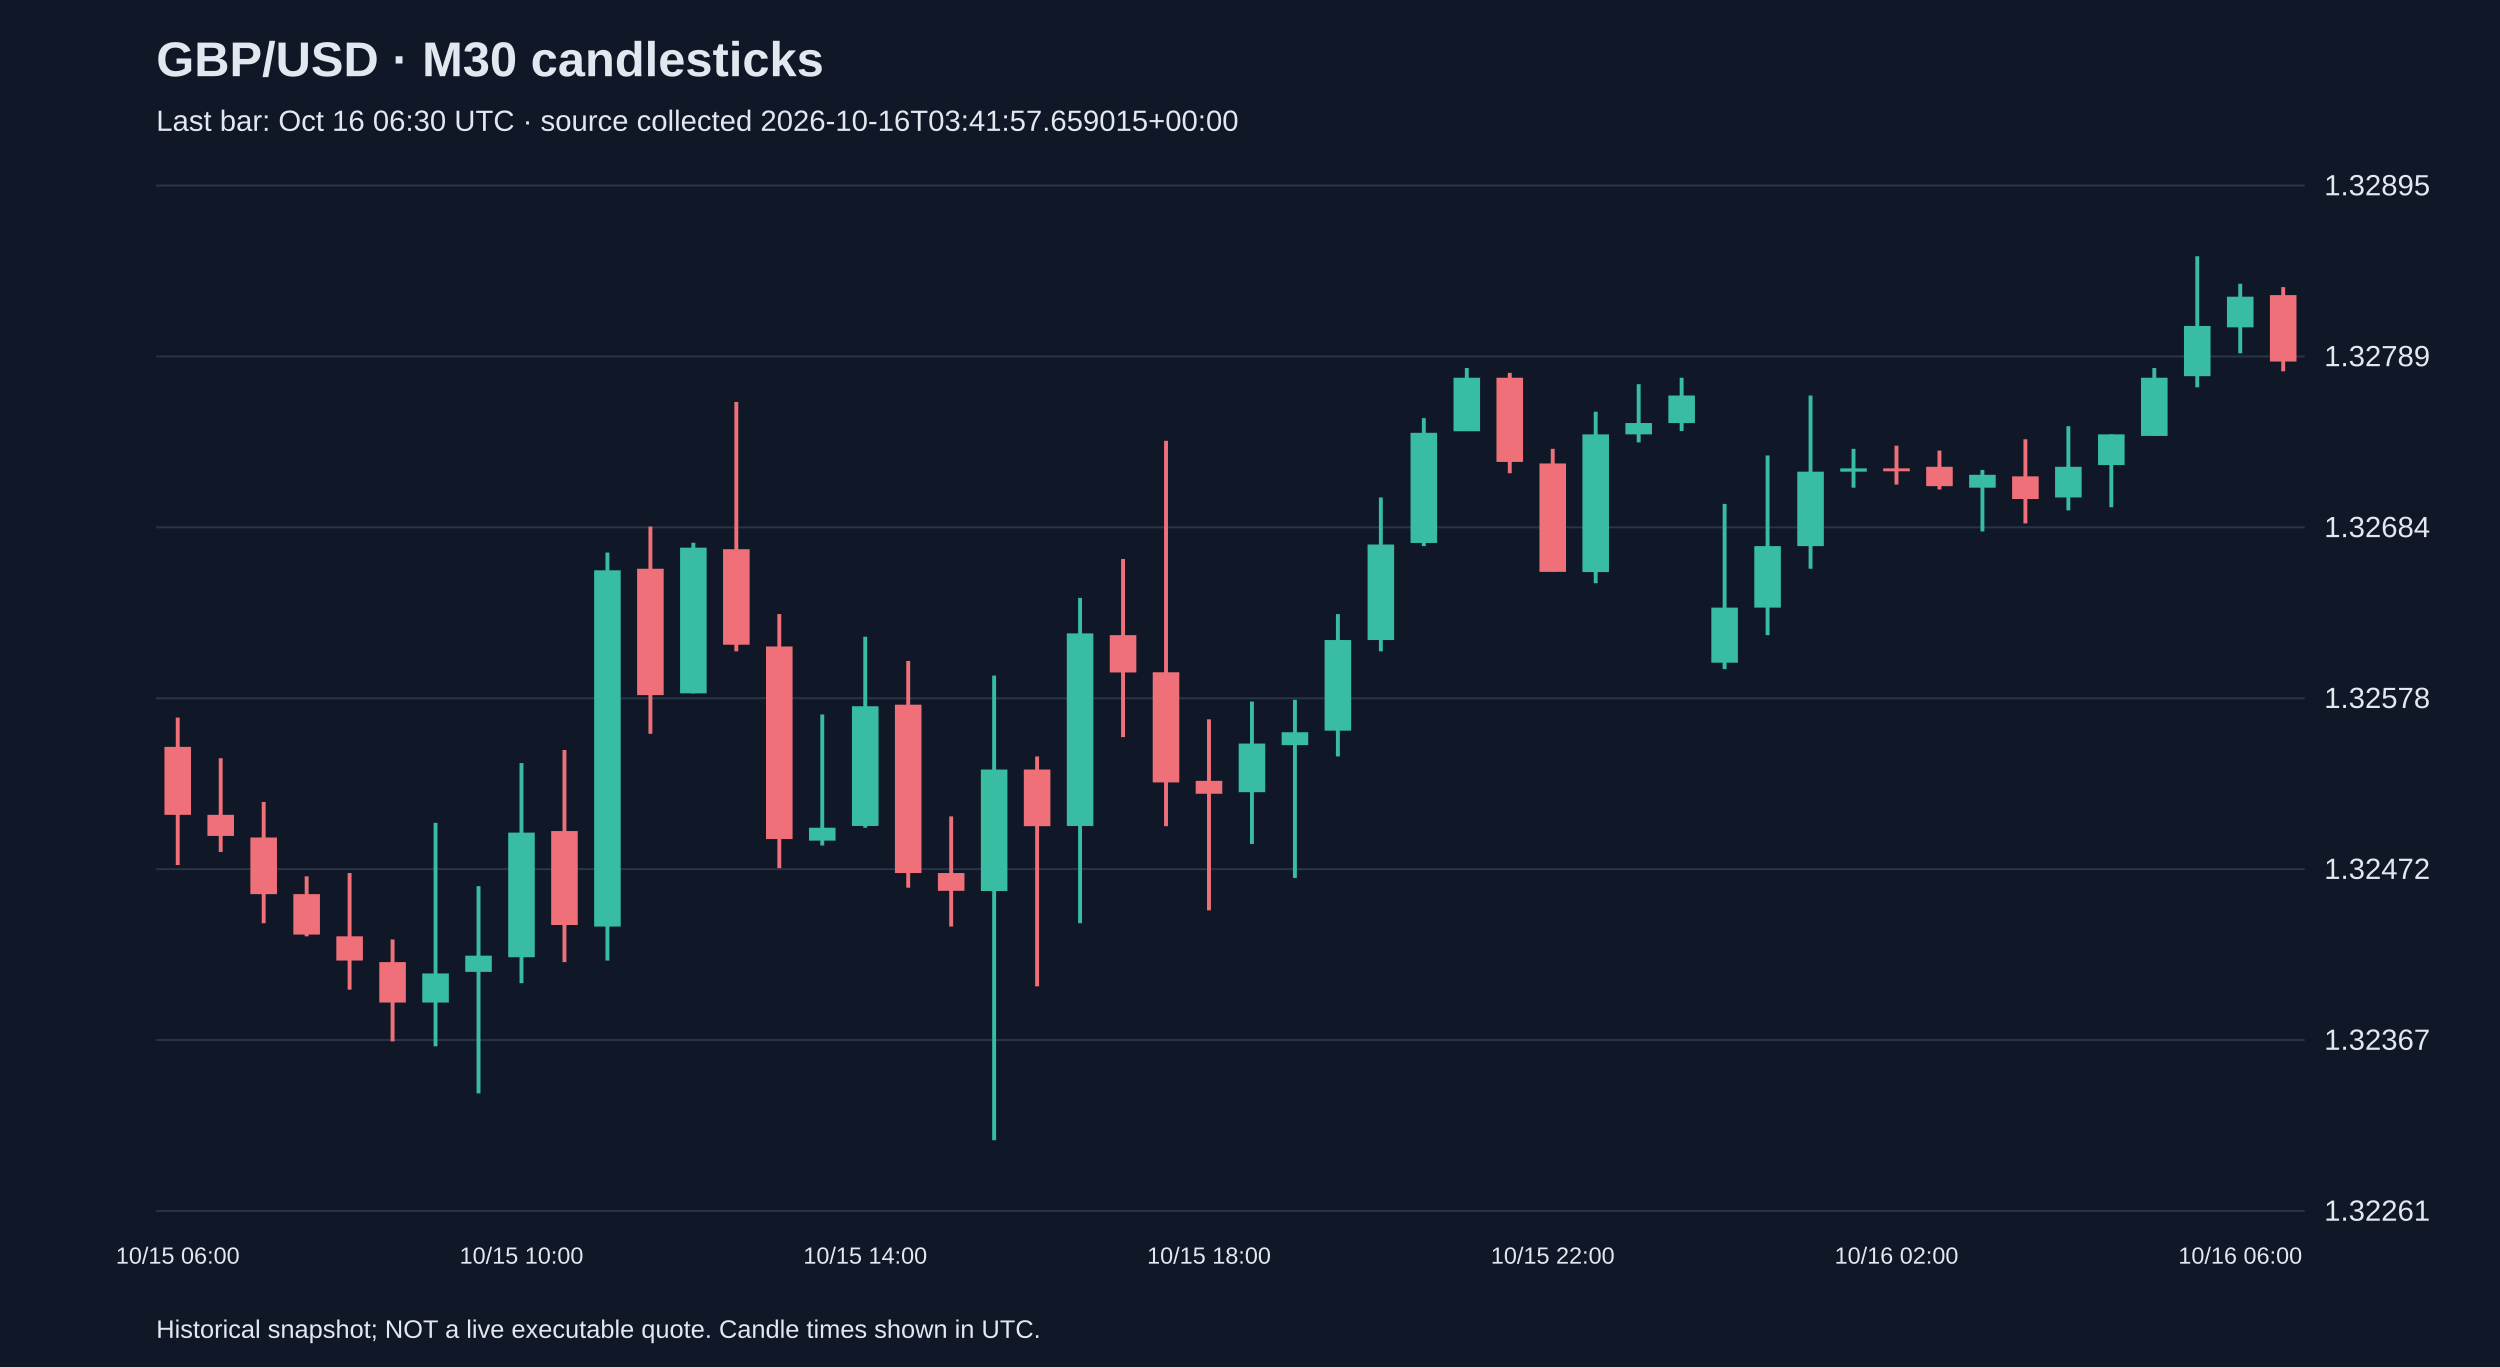
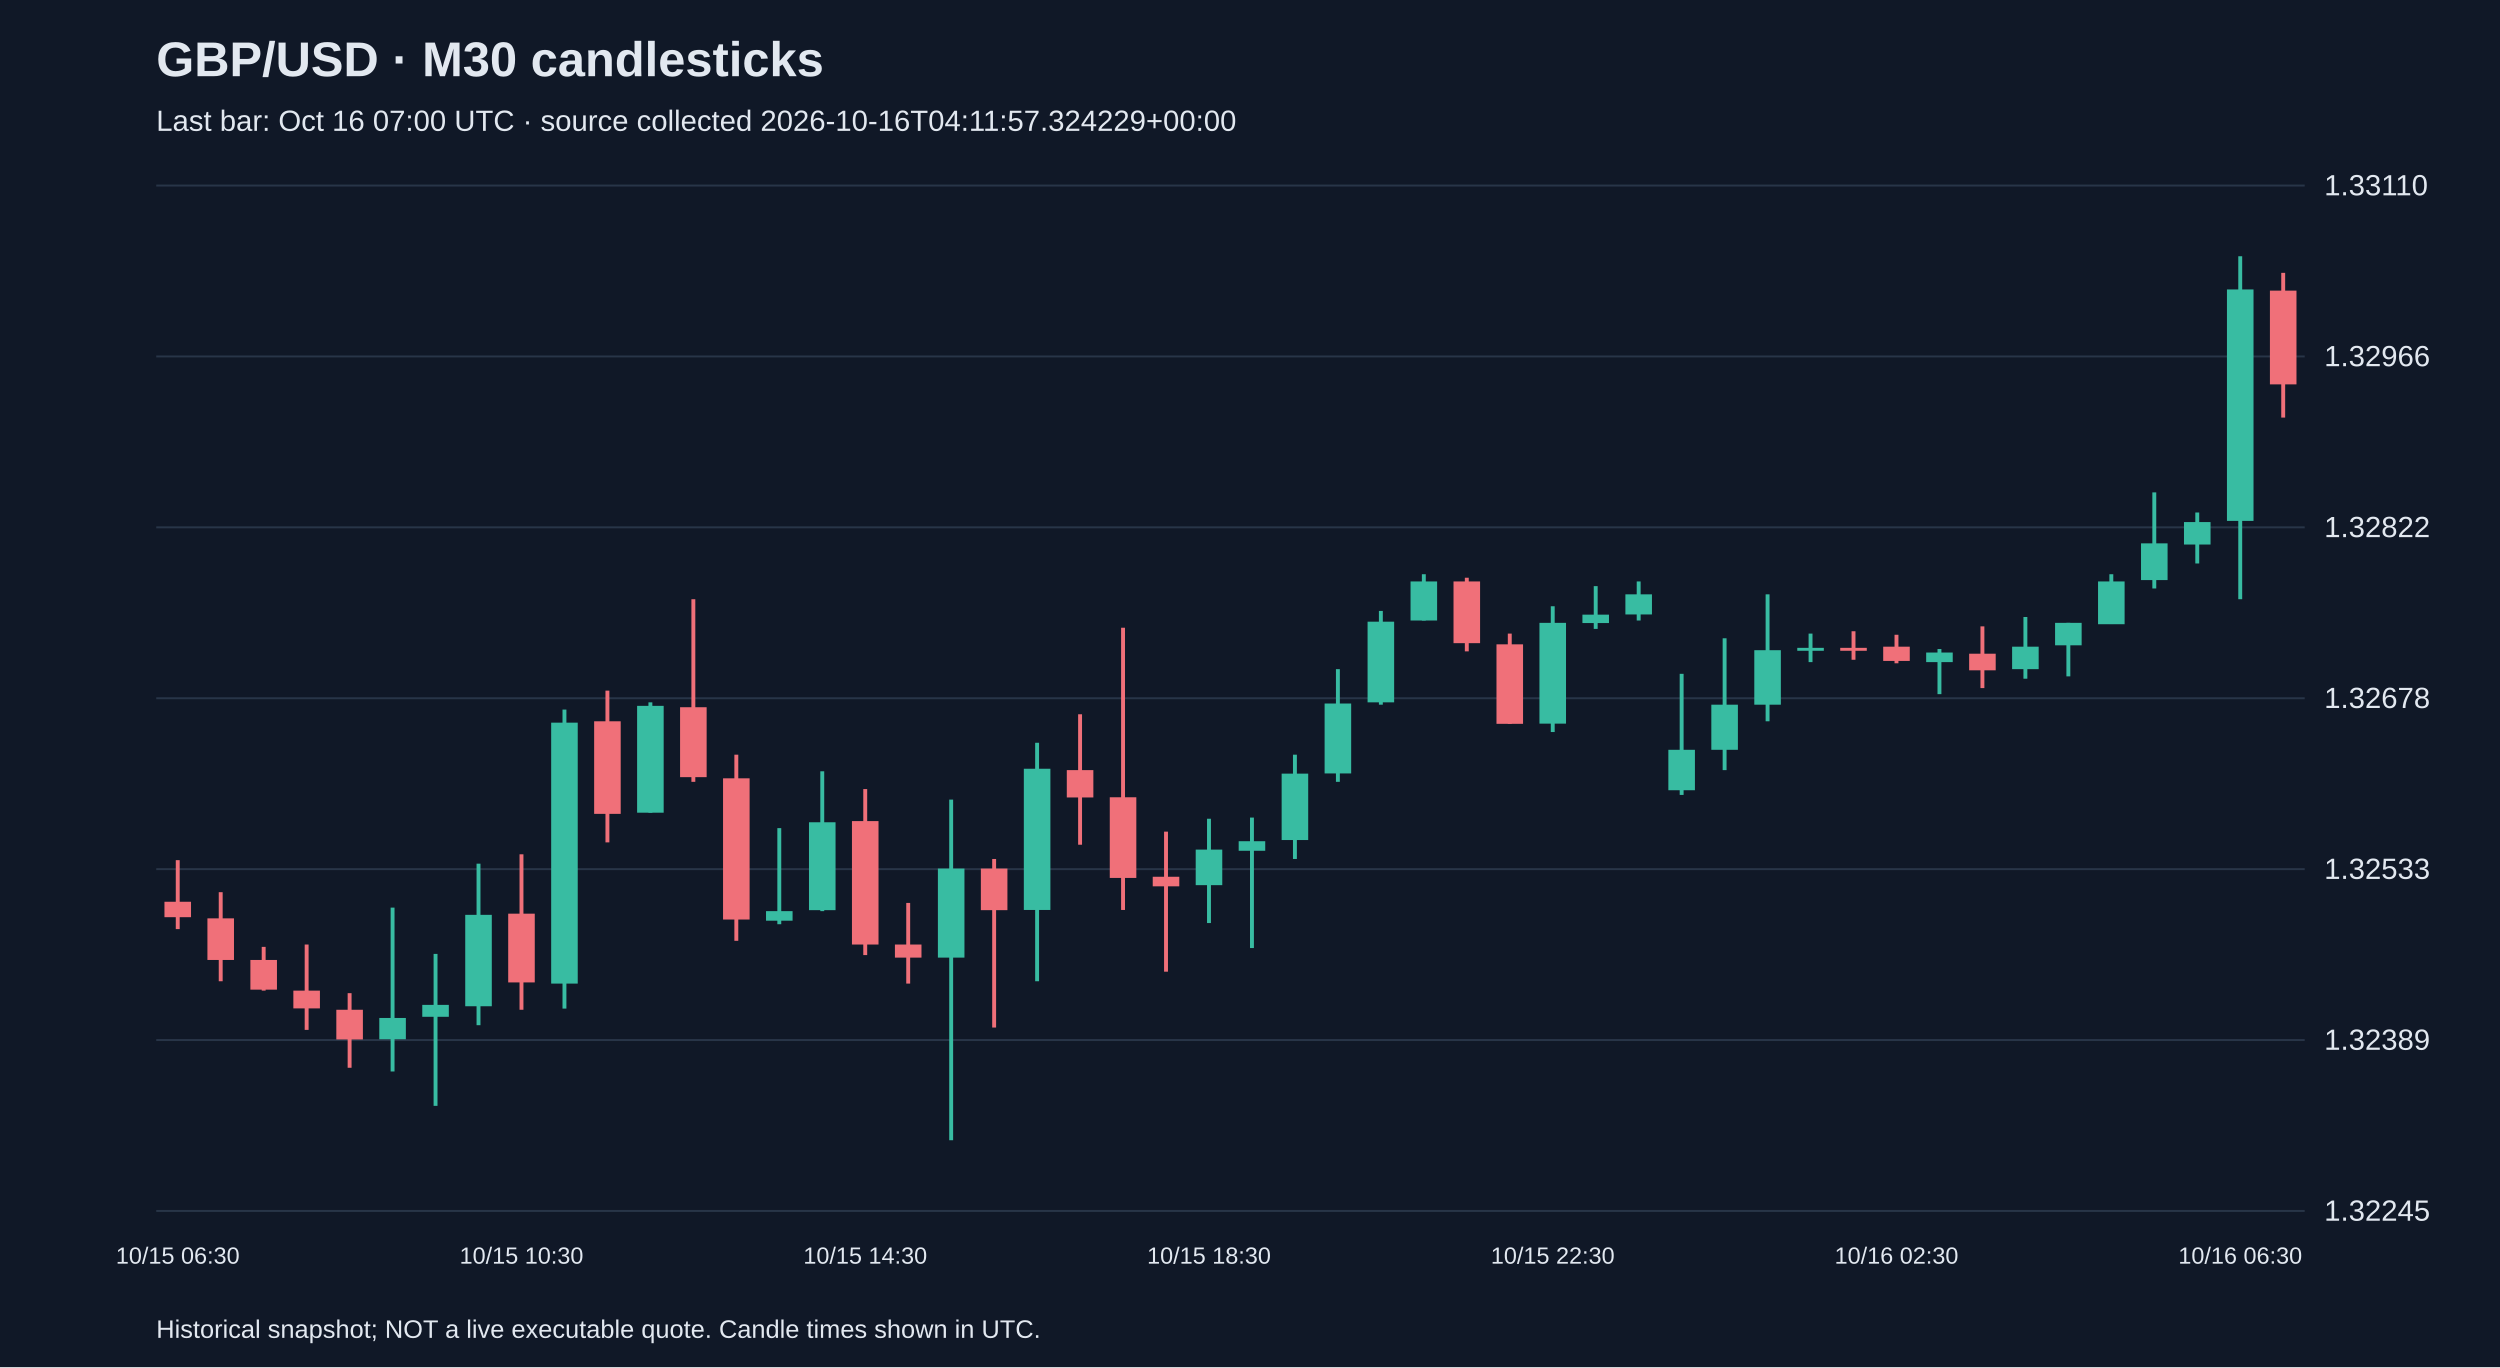
<svg xmlns="http://www.w3.org/2000/svg" viewBox="0 0 1280 700">
  <rect width="100%" height="100%" fill="#101827" />
  <style>text{font-family:Arial,sans-serif;fill:#e2e8f0}</style>
  <text x="80" y="39" font-size="25" font-weight="bold">GBP/USD · M30 candlesticks</text>
-   <text x="80" y="67" font-size="15" fill="#a6b1c5">Last bar: Oct 16 06:30 UTC · source collected 2026-10-16T03:41:57.659015+00:00</text>
+   <text x="80" y="67" font-size="15" fill="#a6b1c5">Last bar: Oct 16 07:00 UTC · source collected 2026-10-16T04:11:57.324229+00:00</text>
  <line x1="80" y1="620.0" x2="1180" y2="620.0" stroke="#283548" />
-   <text x="1190" y="625.0" font-size="15">1.32261</text>
+   <text x="1190" y="625.0" font-size="15">1.32245</text>
  <line x1="80" y1="532.5" x2="1180" y2="532.5" stroke="#283548" />
-   <text x="1190" y="537.5" font-size="15">1.32367</text>
+   <text x="1190" y="537.5" font-size="15">1.32389</text>
  <line x1="80" y1="445.0" x2="1180" y2="445.0" stroke="#283548" />
-   <text x="1190" y="450.0" font-size="15">1.32472</text>
+   <text x="1190" y="450.0" font-size="15">1.32533</text>
  <line x1="80" y1="357.5" x2="1180" y2="357.5" stroke="#283548" />
-   <text x="1190" y="362.5" font-size="15">1.32578</text>
+   <text x="1190" y="362.5" font-size="15">1.32678</text>
  <line x1="80" y1="270.0" x2="1180" y2="270.0" stroke="#283548" />
-   <text x="1190" y="275.0" font-size="15">1.32684</text>
+   <text x="1190" y="275.0" font-size="15">1.32822</text>
  <line x1="80" y1="182.5" x2="1180" y2="182.5" stroke="#283548" />
-   <text x="1190" y="187.5" font-size="15">1.32789</text>
+   <text x="1190" y="187.5" font-size="15">1.32966</text>
  <line x1="80" y1="95.0" x2="1180" y2="95.0" stroke="#283548" />
-   <text x="1190" y="100.0" font-size="15">1.32895</text>
-   <line x1="91.0" y1="367.4" x2="91.0" y2="442.9" stroke="#f07079" stroke-width="2" />
-   <rect x="84.2" y="382.4" width="13.6" height="34.8" fill="#f07079" />
-   <text x="91.0" y="647" text-anchor="middle" font-size="12">10/15 06:00</text>
-   <line x1="113.0" y1="388.2" x2="113.0" y2="436.2" stroke="#f07079" stroke-width="2" />
-   <rect x="106.2" y="417.2" width="13.6" height="10.8" fill="#f07079" />
-   <line x1="135.0" y1="410.6" x2="135.0" y2="472.7" stroke="#f07079" stroke-width="2" />
-   <rect x="128.2" y="428.8" width="13.6" height="29.0" fill="#f07079" />
-   <line x1="157.0" y1="448.7" x2="157.0" y2="479.4" stroke="#f07079" stroke-width="2" />
-   <rect x="150.2" y="457.8" width="13.6" height="20.7" fill="#f07079" />
-   <line x1="179.0" y1="447.0" x2="179.0" y2="506.7" stroke="#f07079" stroke-width="2" />
-   <rect x="172.2" y="479.4" width="13.6" height="12.4" fill="#f07079" />
-   <line x1="201.0" y1="481.0" x2="201.0" y2="533.2" stroke="#f07079" stroke-width="2" />
-   <rect x="194.2" y="492.6" width="13.6" height="20.7" fill="#f07079" />
-   <line x1="223.0" y1="421.3" x2="223.0" y2="535.7" stroke="#38bca2" stroke-width="2" />
-   <rect x="216.2" y="498.4" width="13.6" height="14.9" fill="#38bca2" />
-   <line x1="245.0" y1="453.7" x2="245.0" y2="559.8" stroke="#38bca2" stroke-width="2" />
-   <rect x="238.2" y="489.3" width="13.6" height="8.3" fill="#38bca2" />
-   <line x1="267.0" y1="390.7" x2="267.0" y2="503.4" stroke="#38bca2" stroke-width="2" />
-   <rect x="260.2" y="426.3" width="13.6" height="63.8" fill="#38bca2" />
-   <text x="267.0" y="647" text-anchor="middle" font-size="12">10/15 10:00</text>
-   <line x1="289.0" y1="384.0" x2="289.0" y2="492.6" stroke="#f07079" stroke-width="2" />
-   <rect x="282.2" y="425.5" width="13.6" height="48.1" fill="#f07079" />
-   <line x1="311.0" y1="282.9" x2="311.0" y2="491.8" stroke="#38bca2" stroke-width="2" />
-   <rect x="304.2" y="292.0" width="13.6" height="182.4" fill="#38bca2" />
-   <line x1="333.0" y1="269.6" x2="333.0" y2="375.7" stroke="#f07079" stroke-width="2" />
-   <rect x="326.2" y="291.2" width="13.6" height="64.7" fill="#f07079" />
-   <line x1="355.0" y1="277.9" x2="355.0" y2="355.0" stroke="#38bca2" stroke-width="2" />
-   <rect x="348.2" y="280.4" width="13.6" height="74.6" fill="#38bca2" />
-   <line x1="377.0" y1="205.8" x2="377.0" y2="333.5" stroke="#f07079" stroke-width="2" />
-   <rect x="370.2" y="281.2" width="13.6" height="48.9" fill="#f07079" />
-   <line x1="399.0" y1="314.4" x2="399.0" y2="444.5" stroke="#f07079" stroke-width="2" />
-   <rect x="392.2" y="331.0" width="13.6" height="98.6" fill="#f07079" />
-   <line x1="421.0" y1="365.8" x2="421.0" y2="432.9" stroke="#38bca2" stroke-width="2" />
-   <rect x="414.2" y="423.8" width="13.6" height="6.6" fill="#38bca2" />
-   <line x1="443.0" y1="326.0" x2="443.0" y2="423.8" stroke="#38bca2" stroke-width="2" />
-   <rect x="436.2" y="361.6" width="13.6" height="61.3" fill="#38bca2" />
-   <text x="443.0" y="647" text-anchor="middle" font-size="12">10/15 14:00</text>
-   <line x1="465.0" y1="338.4" x2="465.0" y2="454.5" stroke="#f07079" stroke-width="2" />
-   <rect x="458.2" y="360.8" width="13.6" height="86.2" fill="#f07079" />
-   <line x1="487.0" y1="418.0" x2="487.0" y2="474.4" stroke="#f07079" stroke-width="2" />
-   <rect x="480.2" y="447.0" width="13.6" height="9.1" fill="#f07079" />
-   <line x1="509.0" y1="345.9" x2="509.0" y2="583.8" stroke="#38bca2" stroke-width="2" />
-   <rect x="502.2" y="394.0" width="13.6" height="62.2" fill="#38bca2" />
-   <line x1="531.0" y1="387.3" x2="531.0" y2="505.0" stroke="#f07079" stroke-width="2" />
-   <rect x="524.2" y="394.0" width="13.6" height="29.0" fill="#f07079" />
-   <line x1="553.0" y1="306.1" x2="553.0" y2="472.7" stroke="#38bca2" stroke-width="2" />
-   <rect x="546.2" y="324.3" width="13.6" height="98.6" fill="#38bca2" />
-   <line x1="575.0" y1="286.2" x2="575.0" y2="377.4" stroke="#f07079" stroke-width="2" />
-   <rect x="568.2" y="325.2" width="13.6" height="19.1" fill="#f07079" />
-   <line x1="597.0" y1="225.7" x2="597.0" y2="423.0" stroke="#f07079" stroke-width="2" />
-   <rect x="590.2" y="344.2" width="13.6" height="56.4" fill="#f07079" />
-   <line x1="619.0" y1="368.3" x2="619.0" y2="466.1" stroke="#f07079" stroke-width="2" />
-   <rect x="612.2" y="399.8" width="13.6" height="6.6" fill="#f07079" />
-   <text x="619.0" y="647" text-anchor="middle" font-size="12">10/15 18:00</text>
-   <line x1="641.0" y1="359.2" x2="641.0" y2="432.1" stroke="#38bca2" stroke-width="2" />
-   <rect x="634.2" y="380.7" width="13.6" height="24.9" fill="#38bca2" />
-   <line x1="663.0" y1="358.3" x2="663.0" y2="449.5" stroke="#38bca2" stroke-width="2" />
-   <rect x="656.2" y="374.9" width="13.6" height="6.6" fill="#38bca2" />
-   <line x1="685.0" y1="314.4" x2="685.0" y2="387.3" stroke="#38bca2" stroke-width="2" />
-   <rect x="678.2" y="327.7" width="13.6" height="46.4" fill="#38bca2" />
-   <line x1="707.0" y1="254.7" x2="707.0" y2="333.5" stroke="#38bca2" stroke-width="2" />
-   <rect x="700.2" y="278.8" width="13.6" height="48.9" fill="#38bca2" />
-   <line x1="729.0" y1="214.1" x2="729.0" y2="279.6" stroke="#38bca2" stroke-width="2" />
-   <rect x="722.2" y="221.6" width="13.6" height="56.4" fill="#38bca2" />
-   <line x1="751.0" y1="188.4" x2="751.0" y2="220.7" stroke="#38bca2" stroke-width="2" />
-   <rect x="744.2" y="193.4" width="13.6" height="27.4" fill="#38bca2" />
-   <line x1="773.0" y1="190.9" x2="773.0" y2="242.3" stroke="#f07079" stroke-width="2" />
-   <rect x="766.2" y="193.4" width="13.6" height="43.1" fill="#f07079" />
-   <line x1="795.0" y1="229.8" x2="795.0" y2="292.8" stroke="#f07079" stroke-width="2" />
-   <rect x="788.2" y="237.3" width="13.6" height="55.5" fill="#f07079" />
-   <text x="795.0" y="647" text-anchor="middle" font-size="12">10/15 22:00</text>
-   <line x1="817.0" y1="210.8" x2="817.0" y2="298.6" stroke="#38bca2" stroke-width="2" />
-   <rect x="810.2" y="222.4" width="13.6" height="70.5" fill="#38bca2" />
-   <line x1="839.0" y1="196.7" x2="839.0" y2="226.5" stroke="#38bca2" stroke-width="2" />
-   <rect x="832.2" y="216.6" width="13.6" height="5.8" fill="#38bca2" />
-   <line x1="861.0" y1="193.4" x2="861.0" y2="220.7" stroke="#38bca2" stroke-width="2" />
-   <rect x="854.2" y="202.5" width="13.6" height="14.1" fill="#38bca2" />
-   <line x1="883.0" y1="258.0" x2="883.0" y2="342.6" stroke="#38bca2" stroke-width="2" />
-   <rect x="876.2" y="311.1" width="13.6" height="28.2" fill="#38bca2" />
-   <line x1="905.0" y1="233.2" x2="905.0" y2="325.2" stroke="#38bca2" stroke-width="2" />
-   <rect x="898.2" y="279.6" width="13.6" height="31.5" fill="#38bca2" />
-   <line x1="927.0" y1="202.5" x2="927.0" y2="291.2" stroke="#38bca2" stroke-width="2" />
-   <rect x="920.2" y="241.5" width="13.6" height="38.1" fill="#38bca2" />
-   <line x1="949.0" y1="229.8" x2="949.0" y2="249.7" stroke="#38bca2" stroke-width="2" />
-   <rect x="942.2" y="239.8" width="13.6" height="1.7" fill="#38bca2" />
-   <line x1="971.0" y1="228.2" x2="971.0" y2="248.1" stroke="#f07079" stroke-width="2" />
-   <rect x="964.2" y="239.8" width="13.6" height="1.5" fill="#f07079" />
-   <text x="971.0" y="647" text-anchor="middle" font-size="12">10/16 02:00</text>
-   <line x1="993.0" y1="230.7" x2="993.0" y2="250.6" stroke="#f07079" stroke-width="2" />
-   <rect x="986.2" y="239.0" width="13.6" height="9.9" fill="#f07079" />
-   <line x1="1015.0" y1="240.6" x2="1015.0" y2="272.1" stroke="#38bca2" stroke-width="2" />
-   <rect x="1008.2" y="243.1" width="13.6" height="6.6" fill="#38bca2" />
-   <line x1="1037.0" y1="224.9" x2="1037.0" y2="268.0" stroke="#f07079" stroke-width="2" />
-   <rect x="1030.2" y="243.9" width="13.6" height="11.6" fill="#f07079" />
-   <line x1="1059.0" y1="218.2" x2="1059.0" y2="261.3" stroke="#38bca2" stroke-width="2" />
-   <rect x="1052.2" y="239.0" width="13.6" height="15.7" fill="#38bca2" />
-   <line x1="1081.0" y1="222.4" x2="1081.0" y2="259.7" stroke="#38bca2" stroke-width="2" />
-   <rect x="1074.2" y="222.4" width="13.6" height="15.7" fill="#38bca2" />
-   <line x1="1103.0" y1="188.4" x2="1103.0" y2="223.2" stroke="#38bca2" stroke-width="2" />
-   <rect x="1096.2" y="193.4" width="13.6" height="29.8" fill="#38bca2" />
-   <line x1="1125.0" y1="131.2" x2="1125.0" y2="198.3" stroke="#38bca2" stroke-width="2" />
-   <rect x="1118.2" y="166.9" width="13.6" height="25.7" fill="#38bca2" />
-   <line x1="1147.0" y1="145.3" x2="1147.0" y2="180.9" stroke="#38bca2" stroke-width="2" />
-   <rect x="1140.2" y="151.9" width="13.6" height="15.7" fill="#38bca2" />
-   <text x="1147.0" y="647" text-anchor="middle" font-size="12">10/16 06:00</text>
-   <line x1="1169.0" y1="147.0" x2="1169.0" y2="190.1" stroke="#f07079" stroke-width="2" />
-   <rect x="1162.2" y="151.1" width="13.6" height="34.0" fill="#f07079" />
+   <text x="1190" y="100.0" font-size="15">1.33110</text>
+   <line x1="91.0" y1="440.4" x2="91.0" y2="475.7" stroke="#f07079" stroke-width="2" />
+   <rect x="84.2" y="461.7" width="13.6" height="7.9" fill="#f07079" />
+   <text x="91.0" y="647" text-anchor="middle" font-size="12">10/15 06:30</text>
+   <line x1="113.0" y1="456.8" x2="113.0" y2="502.4" stroke="#f07079" stroke-width="2" />
+   <rect x="106.2" y="470.2" width="13.6" height="21.3" fill="#f07079" />
+   <line x1="135.0" y1="484.8" x2="135.0" y2="507.2" stroke="#f07079" stroke-width="2" />
+   <rect x="128.2" y="491.5" width="13.6" height="15.2" fill="#f07079" />
+   <line x1="157.0" y1="483.6" x2="157.0" y2="527.3" stroke="#f07079" stroke-width="2" />
+   <rect x="150.2" y="507.2" width="13.6" height="9.1" fill="#f07079" />
+   <line x1="179.0" y1="508.5" x2="179.0" y2="546.7" stroke="#f07079" stroke-width="2" />
+   <rect x="172.2" y="517.0" width="13.6" height="15.2" fill="#f07079" />
+   <line x1="201.0" y1="464.7" x2="201.0" y2="548.6" stroke="#38bca2" stroke-width="2" />
+   <rect x="194.2" y="521.2" width="13.6" height="10.9" fill="#38bca2" />
+   <line x1="223.0" y1="488.4" x2="223.0" y2="566.2" stroke="#38bca2" stroke-width="2" />
+   <rect x="216.2" y="514.5" width="13.6" height="6.1" fill="#38bca2" />
+   <line x1="245.0" y1="442.2" x2="245.0" y2="524.9" stroke="#38bca2" stroke-width="2" />
+   <rect x="238.2" y="468.4" width="13.6" height="46.8" fill="#38bca2" />
+   <line x1="267.0" y1="437.4" x2="267.0" y2="517.0" stroke="#f07079" stroke-width="2" />
+   <rect x="260.2" y="467.8" width="13.6" height="35.2" fill="#f07079" />
+   <text x="267.0" y="647" text-anchor="middle" font-size="12">10/15 10:30</text>
+   <line x1="289.0" y1="363.3" x2="289.0" y2="516.4" stroke="#38bca2" stroke-width="2" />
+   <rect x="282.2" y="370.0" width="13.6" height="133.6" fill="#38bca2" />
+   <line x1="311.0" y1="353.6" x2="311.0" y2="431.3" stroke="#f07079" stroke-width="2" />
+   <rect x="304.2" y="369.3" width="13.6" height="47.4" fill="#f07079" />
+   <line x1="333.0" y1="359.6" x2="333.0" y2="416.1" stroke="#38bca2" stroke-width="2" />
+   <rect x="326.2" y="361.4" width="13.6" height="54.7" fill="#38bca2" />
+   <line x1="355.0" y1="306.8" x2="355.0" y2="400.3" stroke="#f07079" stroke-width="2" />
+   <rect x="348.2" y="362.1" width="13.6" height="35.8" fill="#f07079" />
+   <line x1="377.0" y1="386.4" x2="377.0" y2="481.7" stroke="#f07079" stroke-width="2" />
+   <rect x="370.2" y="398.5" width="13.6" height="72.3" fill="#f07079" />
+   <line x1="399.0" y1="424.0" x2="399.0" y2="473.2" stroke="#38bca2" stroke-width="2" />
+   <rect x="392.2" y="466.5" width="13.6" height="4.9" fill="#38bca2" />
+   <line x1="421.0" y1="394.9" x2="421.0" y2="466.5" stroke="#38bca2" stroke-width="2" />
+   <rect x="414.2" y="421.0" width="13.6" height="45.0" fill="#38bca2" />
+   <line x1="443.0" y1="404.0" x2="443.0" y2="489.0" stroke="#f07079" stroke-width="2" />
+   <rect x="436.2" y="420.4" width="13.6" height="63.2" fill="#f07079" />
+   <text x="443.0" y="647" text-anchor="middle" font-size="12">10/15 14:30</text>
+   <line x1="465.0" y1="462.3" x2="465.0" y2="503.6" stroke="#f07079" stroke-width="2" />
+   <rect x="458.2" y="483.6" width="13.6" height="6.7" fill="#f07079" />
+   <line x1="487.0" y1="409.4" x2="487.0" y2="583.8" stroke="#38bca2" stroke-width="2" />
+   <rect x="480.2" y="444.7" width="13.6" height="45.6" fill="#38bca2" />
+   <line x1="509.0" y1="439.8" x2="509.0" y2="526.1" stroke="#f07079" stroke-width="2" />
+   <rect x="502.2" y="444.7" width="13.6" height="21.3" fill="#f07079" />
+   <line x1="531.0" y1="380.3" x2="531.0" y2="502.4" stroke="#38bca2" stroke-width="2" />
+   <rect x="524.2" y="393.6" width="13.6" height="72.3" fill="#38bca2" />
+   <line x1="553.0" y1="365.7" x2="553.0" y2="432.5" stroke="#f07079" stroke-width="2" />
+   <rect x="546.2" y="394.3" width="13.6" height="14.0" fill="#f07079" />
+   <line x1="575.0" y1="321.4" x2="575.0" y2="465.9" stroke="#f07079" stroke-width="2" />
+   <rect x="568.2" y="408.2" width="13.6" height="41.3" fill="#f07079" />
+   <line x1="597.0" y1="425.8" x2="597.0" y2="497.5" stroke="#f07079" stroke-width="2" />
+   <rect x="590.2" y="448.9" width="13.6" height="4.9" fill="#f07079" />
+   <line x1="619.0" y1="419.2" x2="619.0" y2="472.6" stroke="#38bca2" stroke-width="2" />
+   <rect x="612.2" y="435.0" width="13.6" height="18.2" fill="#38bca2" />
+   <text x="619.0" y="647" text-anchor="middle" font-size="12">10/15 18:30</text>
+   <line x1="641.0" y1="418.6" x2="641.0" y2="485.4" stroke="#38bca2" stroke-width="2" />
+   <rect x="634.2" y="430.7" width="13.6" height="4.9" fill="#38bca2" />
+   <line x1="663.0" y1="386.4" x2="663.0" y2="439.8" stroke="#38bca2" stroke-width="2" />
+   <rect x="656.2" y="396.1" width="13.6" height="34.0" fill="#38bca2" />
+   <line x1="685.0" y1="342.6" x2="685.0" y2="400.3" stroke="#38bca2" stroke-width="2" />
+   <rect x="678.2" y="360.2" width="13.6" height="35.8" fill="#38bca2" />
+   <line x1="707.0" y1="312.8" x2="707.0" y2="360.8" stroke="#38bca2" stroke-width="2" />
+   <rect x="700.2" y="318.3" width="13.6" height="41.3" fill="#38bca2" />
+   <line x1="729.0" y1="294.0" x2="729.0" y2="317.7" stroke="#38bca2" stroke-width="2" />
+   <rect x="722.2" y="297.7" width="13.6" height="20.0" fill="#38bca2" />
+   <line x1="751.0" y1="295.8" x2="751.0" y2="333.5" stroke="#f07079" stroke-width="2" />
+   <rect x="744.2" y="297.7" width="13.6" height="31.6" fill="#f07079" />
+   <line x1="773.0" y1="324.4" x2="773.0" y2="370.6" stroke="#f07079" stroke-width="2" />
+   <rect x="766.2" y="329.9" width="13.6" height="40.7" fill="#f07079" />
+   <line x1="795.0" y1="310.4" x2="795.0" y2="374.8" stroke="#38bca2" stroke-width="2" />
+   <rect x="788.2" y="318.9" width="13.6" height="51.6" fill="#38bca2" />
+   <text x="795.0" y="647" text-anchor="middle" font-size="12">10/15 22:30</text>
+   <line x1="817.0" y1="300.1" x2="817.0" y2="322.0" stroke="#38bca2" stroke-width="2" />
+   <rect x="810.2" y="314.7" width="13.6" height="4.3" fill="#38bca2" />
+   <line x1="839.0" y1="297.7" x2="839.0" y2="317.7" stroke="#38bca2" stroke-width="2" />
+   <rect x="832.2" y="304.3" width="13.6" height="10.3" fill="#38bca2" />
+   <line x1="861.0" y1="345.0" x2="861.0" y2="407.0" stroke="#38bca2" stroke-width="2" />
+   <rect x="854.2" y="383.9" width="13.6" height="20.7" fill="#38bca2" />
+   <line x1="883.0" y1="326.8" x2="883.0" y2="394.3" stroke="#38bca2" stroke-width="2" />
+   <rect x="876.2" y="360.8" width="13.6" height="23.1" fill="#38bca2" />
+   <line x1="905.0" y1="304.3" x2="905.0" y2="369.3" stroke="#38bca2" stroke-width="2" />
+   <rect x="898.2" y="332.9" width="13.6" height="27.9" fill="#38bca2" />
+   <line x1="927.0" y1="324.4" x2="927.0" y2="339.0" stroke="#38bca2" stroke-width="2" />
+   <rect x="920.2" y="331.7" width="13.6" height="1.5" fill="#38bca2" />
+   <line x1="949.0" y1="323.2" x2="949.0" y2="337.8" stroke="#f07079" stroke-width="2" />
+   <rect x="942.2" y="331.7" width="13.6" height="1.5" fill="#f07079" />
+   <line x1="971.0" y1="325.0" x2="971.0" y2="339.6" stroke="#f07079" stroke-width="2" />
+   <rect x="964.2" y="331.1" width="13.6" height="7.3" fill="#f07079" />
+   <text x="971.0" y="647" text-anchor="middle" font-size="12">10/16 02:30</text>
+   <line x1="993.0" y1="332.3" x2="993.0" y2="355.4" stroke="#38bca2" stroke-width="2" />
+   <rect x="986.2" y="334.1" width="13.6" height="4.9" fill="#38bca2" />
+   <line x1="1015.0" y1="320.7" x2="1015.0" y2="352.3" stroke="#f07079" stroke-width="2" />
+   <rect x="1008.2" y="334.7" width="13.6" height="8.5" fill="#f07079" />
+   <line x1="1037.0" y1="315.9" x2="1037.0" y2="347.5" stroke="#38bca2" stroke-width="2" />
+   <rect x="1030.2" y="331.1" width="13.6" height="11.5" fill="#38bca2" />
+   <line x1="1059.0" y1="318.9" x2="1059.0" y2="346.3" stroke="#38bca2" stroke-width="2" />
+   <rect x="1052.2" y="318.9" width="13.6" height="11.5" fill="#38bca2" />
+   <line x1="1081.0" y1="294.0" x2="1081.0" y2="319.5" stroke="#38bca2" stroke-width="2" />
+   <rect x="1074.2" y="297.7" width="13.6" height="21.9" fill="#38bca2" />
+   <line x1="1103.0" y1="252.1" x2="1103.0" y2="301.3" stroke="#38bca2" stroke-width="2" />
+   <rect x="1096.2" y="278.2" width="13.6" height="18.8" fill="#38bca2" />
+   <line x1="1125.0" y1="262.4" x2="1125.0" y2="288.5" stroke="#38bca2" stroke-width="2" />
+   <rect x="1118.2" y="267.3" width="13.6" height="11.5" fill="#38bca2" />
+   <line x1="1147.0" y1="131.2" x2="1147.0" y2="306.8" stroke="#38bca2" stroke-width="2" />
+   <rect x="1140.2" y="148.2" width="13.6" height="118.5" fill="#38bca2" />
+   <text x="1147.0" y="647" text-anchor="middle" font-size="12">10/16 06:30</text>
+   <line x1="1169.0" y1="139.7" x2="1169.0" y2="213.8" stroke="#f07079" stroke-width="2" />
+   <rect x="1162.2" y="148.8" width="13.6" height="48.0" fill="#f07079" />
  <text x="80" y="685" font-size="13">Historical snapshot; NOT a live executable quote. Candle times shown in UTC.</text>
</svg>
